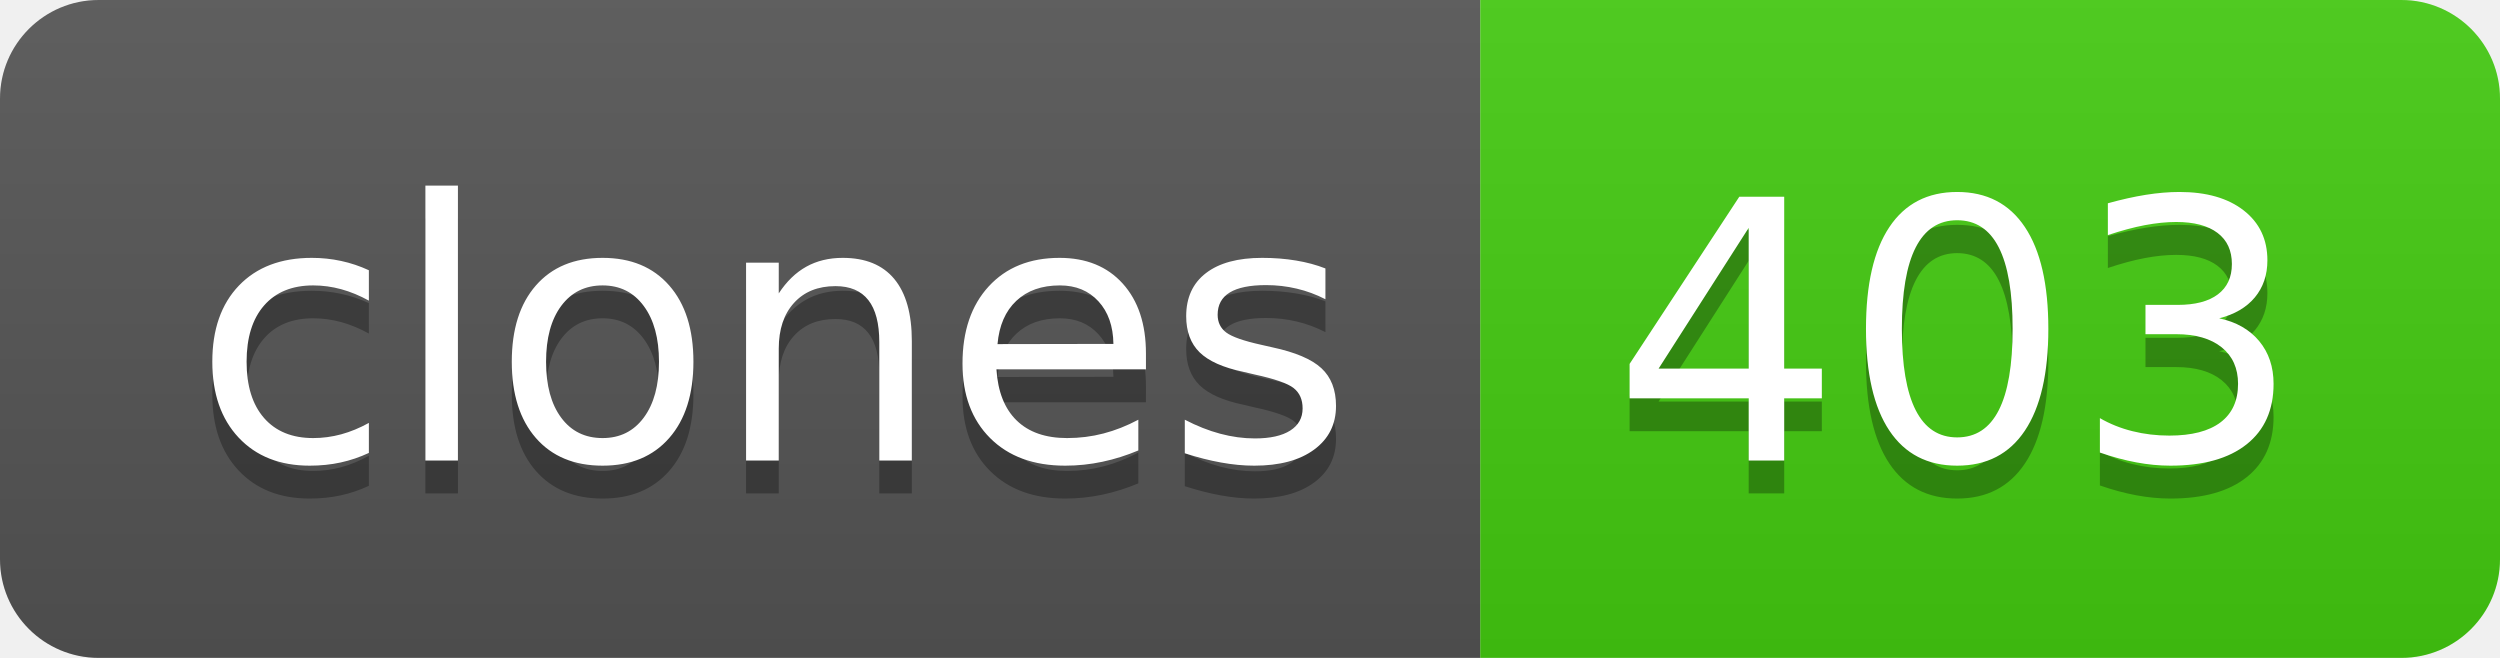
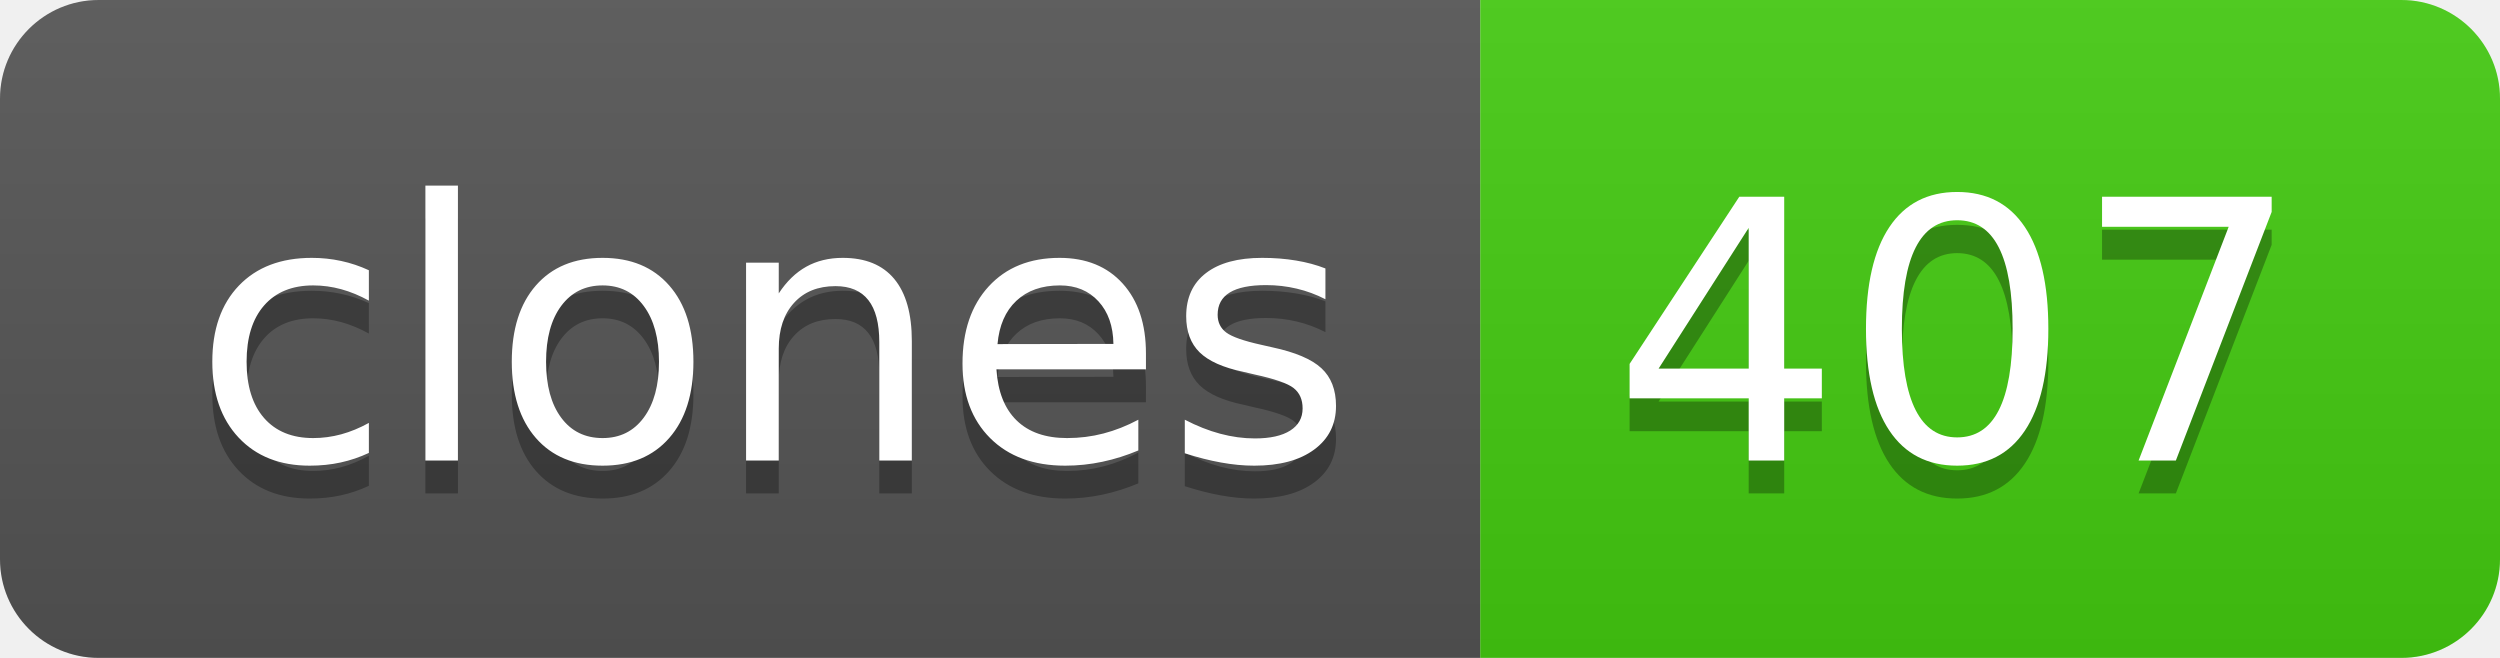
- <svg xmlns="http://www.w3.org/2000/svg" width="76" height="20" role="img" aria-label="clones: 403">
+ <svg xmlns="http://www.w3.org/2000/svg" width="76" height="20" role="img" aria-label="clones: 407">
  <linearGradient id="s" x2="0" y2="100%">
    <stop offset="0" stop-color="#bbb" stop-opacity=".1" />
    <stop offset="1" stop-opacity=".1" />
  </linearGradient>
  <clipPath id="r">
    <rect width="76" height="20" rx="3" fill="#fff" />
  </clipPath>
  <g clip-path="url(#r)">
    <rect width="45" height="20" fill="#555" />
    <rect x="45" width="31" height="20" fill="#4c1" />
    <rect width="76" height="20" fill="url(#s)" />
  </g>
  <g fill="#fff" text-anchor="middle" font-family="Verdana,Geneva,DejaVu Sans,sans-serif" text-rendering="geometricPrecision" font-size="110">
    <text aria-hidden="true" x="235" y="150" fill="#010101" fill-opacity=".3" transform="scale(.1)" textLength="350">clones</text>
    <text x="235" y="140" transform="scale(.1)" fill="#fff" textLength="350">clones</text>
-     <text aria-hidden="true" x="595" y="150" fill="#010101" fill-opacity=".3" transform="scale(.1)" textLength="210">403</text>
-     <text x="595" y="140" transform="scale(.1)" fill="#fff" textLength="210">403</text>
+     <text aria-hidden="true" x="595" y="150" fill="#010101" fill-opacity=".3" transform="scale(.1)" textLength="210">407</text>
+     <text x="595" y="140" transform="scale(.1)" fill="#fff" textLength="210">407</text>
  </g>
</svg>
